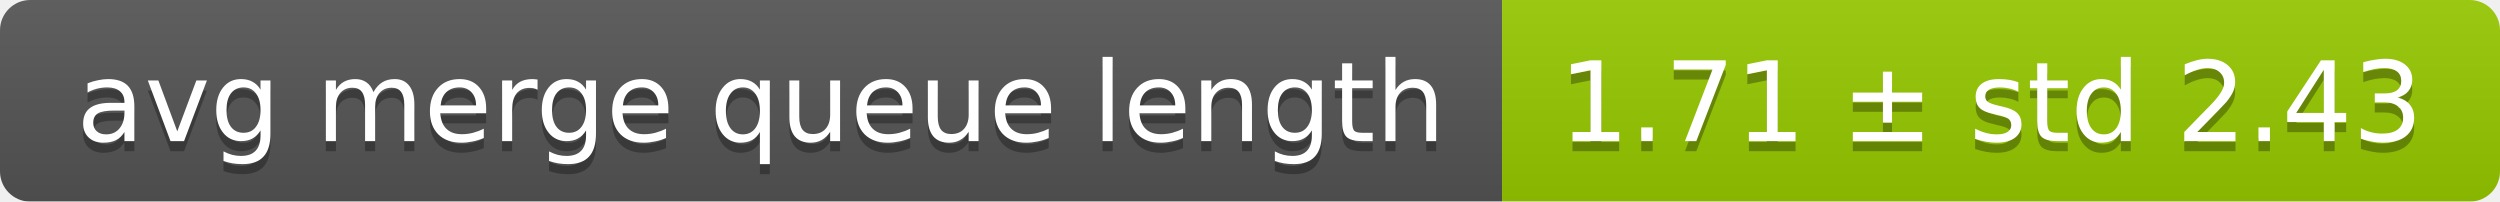
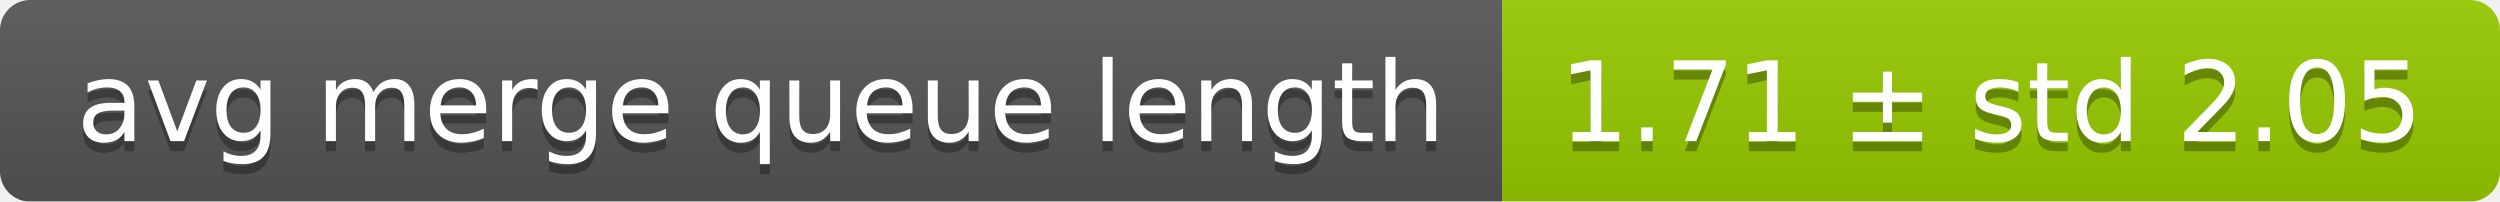
<svg xmlns="http://www.w3.org/2000/svg" width="248" height="20">
  <linearGradient id="smooth" x2="0" y2="100%">
    <stop offset="0" stop-color="#bbb" stop-opacity=".1" />
    <stop offset="1" stop-opacity=".1" />
  </linearGradient>
  <mask id="round">
    <rect width="248" height="20" rx="3" fill="#fff" />
  </mask>
  <g mask="url(#round)">
    <rect width="149" height="20" fill="#555" />
    <rect x="149" width="99" height="20" fill="#97ca00" />
    <rect width="248" height="20" fill="url(#smooth)" />
  </g>
  <g fill="#fff" text-anchor="middle" font-family="DejaVu Sans,Verdana,Geneva,sans-serif" font-size="11">
    <text x="75.5" y="15" fill="#010101" fill-opacity=".3">avg merge queue length</text>
    <text x="75.5" y="14">avg merge queue length</text>
-     <text x="197.5" y="15" fill="#010101" fill-opacity=".3">1.71 ± std 2.43</text>
-     <text x="197.5" y="14">1.71 ± std 2.43</text>
+     <text x="197.5" y="15" fill="#010101" fill-opacity=".3">1.71 ± std 2.05</text>
+     <text x="197.5" y="14">1.71 ± std 2.05</text>
  </g>
</svg>
